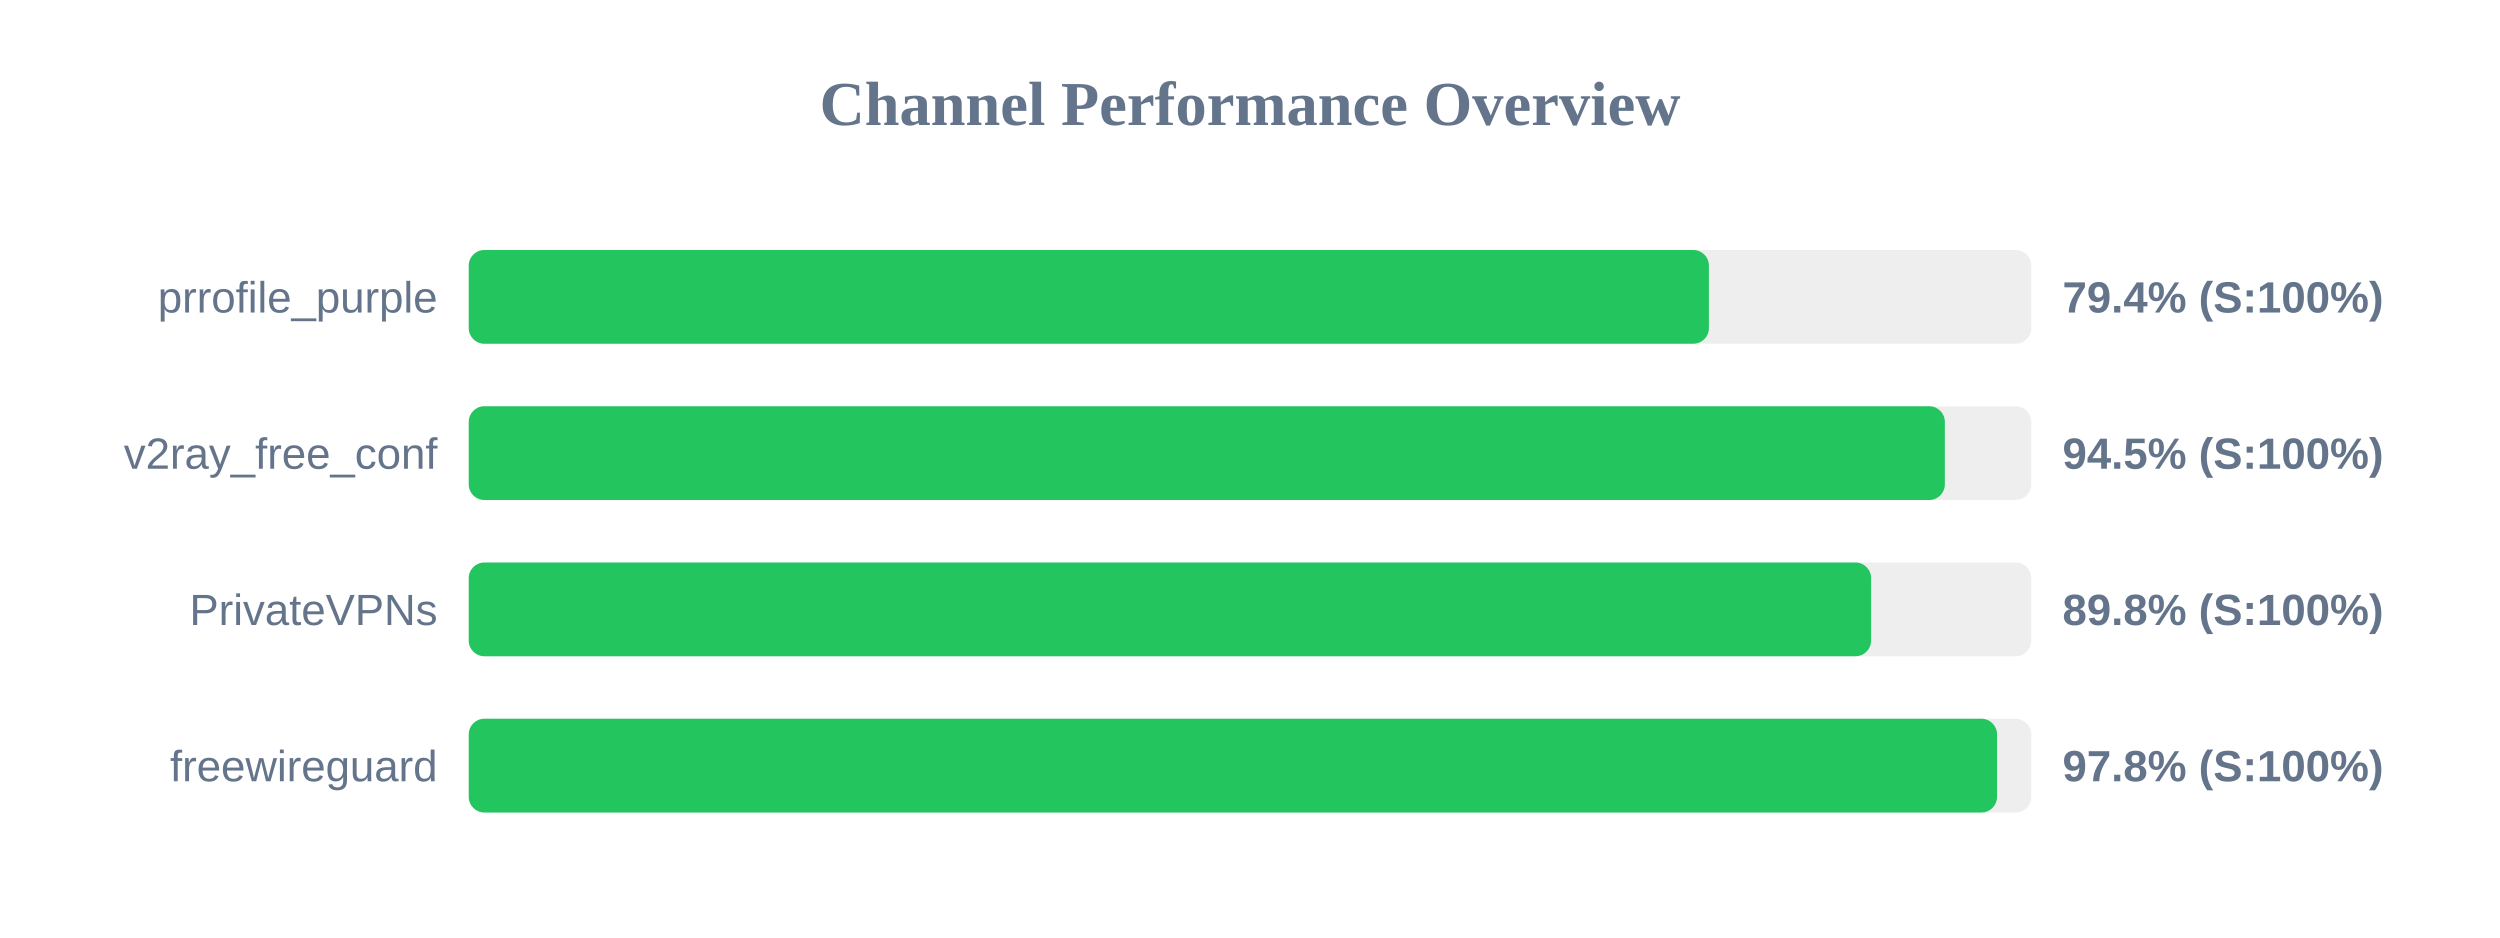
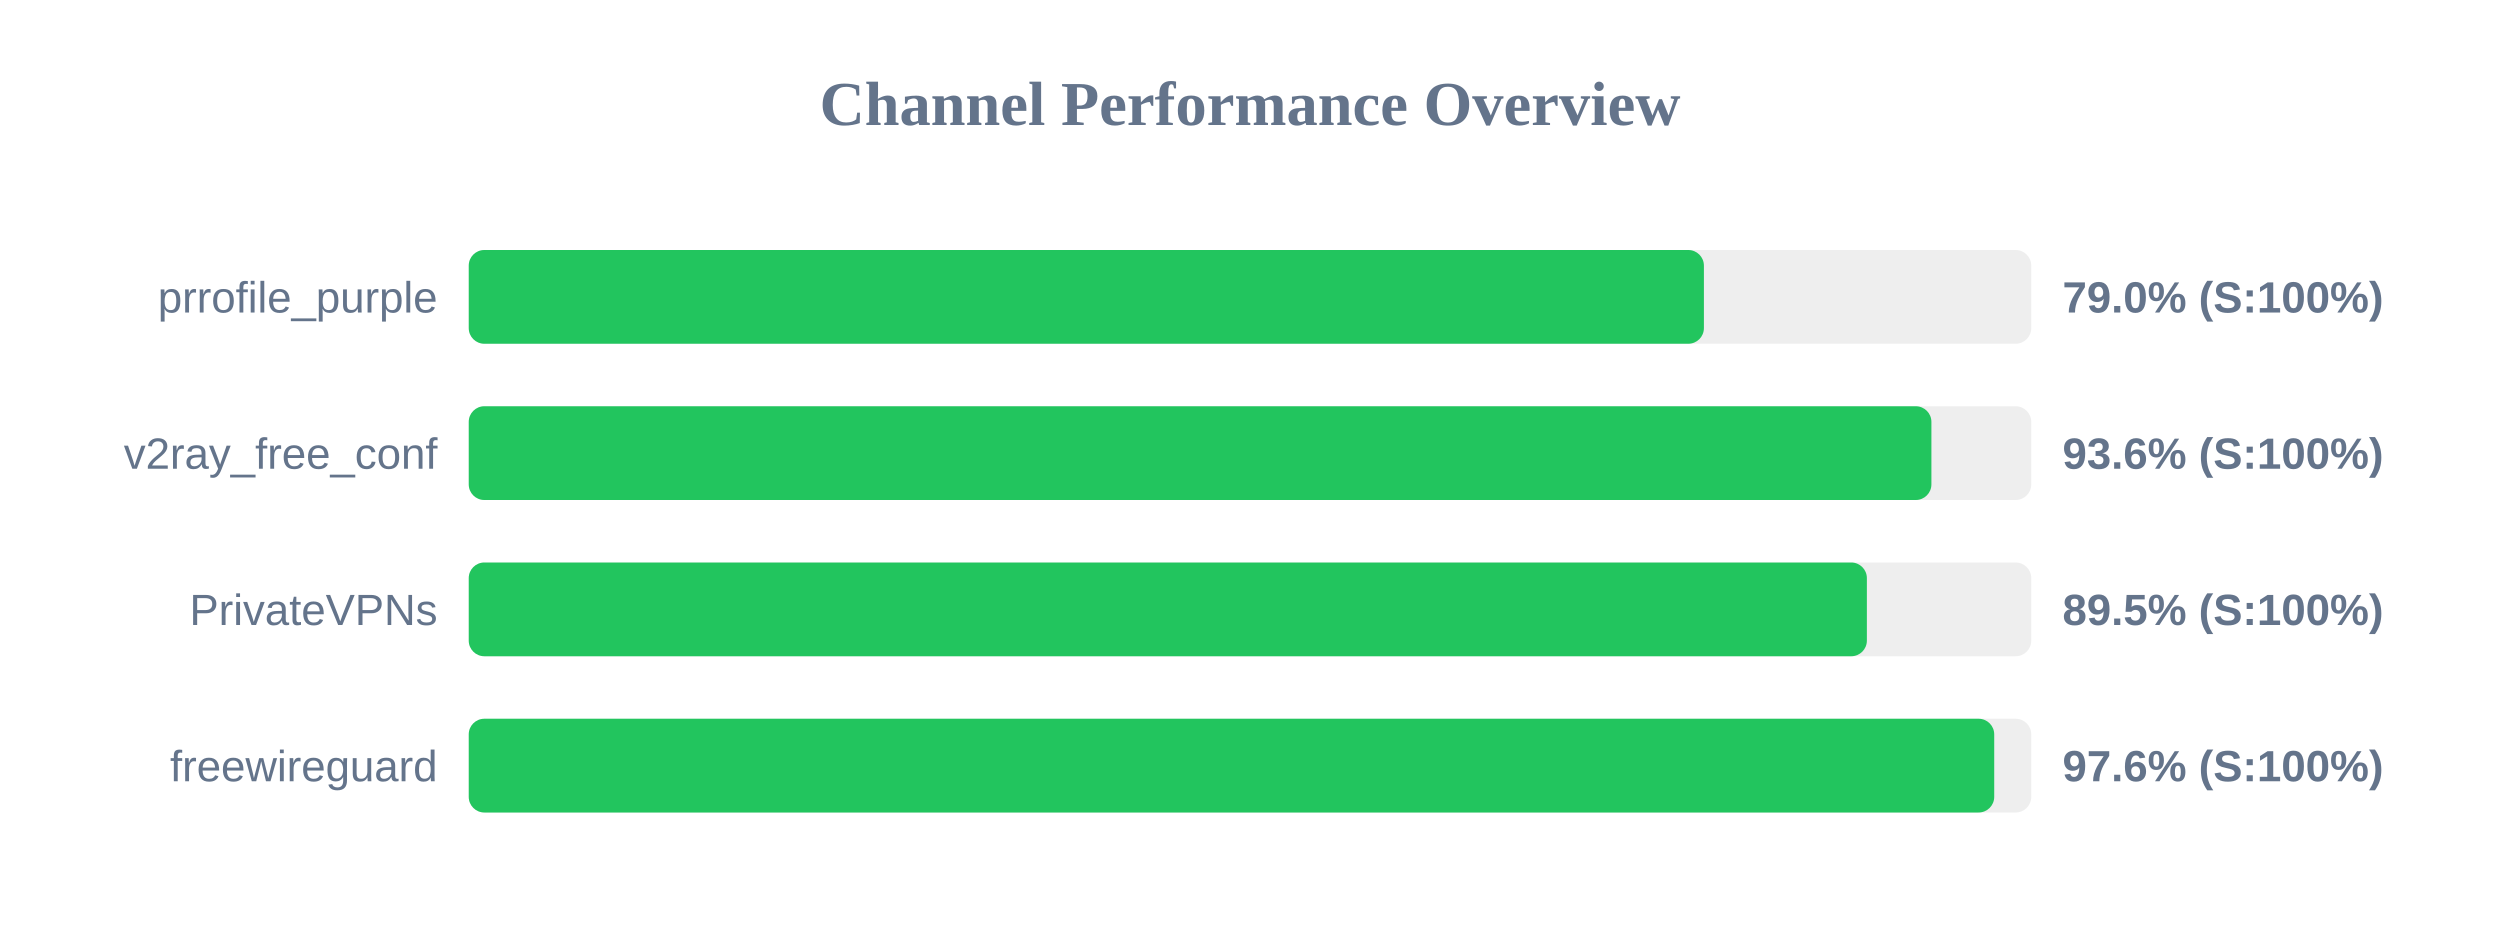
<svg xmlns="http://www.w3.org/2000/svg" width="800" height="300" version="1.1">
  <style>
        .row { font: 14px Arial; fill: #64748b; }
        .score { font: bold 14px Arial; fill: #64748b; }
    </style>
  <text x="400" y="40" text-anchor="middle" font-size="20px" font-weight="bold" fill="#64748b">Channel Performance Overview</text>
  <rect x="150" y="80" width="500" height="30" fill="#eee" rx="5" />
-   <rect x="150" y="80" width="396.85" height="30" fill="#22c55e" rx="5" />
+   <rect x="150" y="80" width="395.25" height="30" fill="#22c55e" rx="5" />
  <text x="140" y="100" text-anchor="end" class="row">prrofile_purple</text>
-   <text x="660" y="100" text-anchor="start" class="score">79.4% (S:100%)</text>
+   <text x="660" y="100" text-anchor="start" class="score">79.0% (S:100%)</text>
  <rect x="150" y="130" width="500" height="30" fill="#eee" rx="5" />
-   <rect x="150" y="130" width="472.35" height="30" fill="#22c55e" rx="5" />
+   <rect x="150" y="130" width="468.05" height="30" fill="#22c55e" rx="5" />
  <text x="140" y="150" text-anchor="end" class="row">v2ray_free_conf</text>
-   <text x="660" y="150" text-anchor="start" class="score">94.5% (S:100%)</text>
+   <text x="660" y="150" text-anchor="start" class="score">93.6% (S:100%)</text>
  <rect x="150" y="180" width="500" height="30" fill="#eee" rx="5" />
-   <rect x="150" y="180" width="448.75" height="30" fill="#22c55e" rx="5" />
+   <rect x="150" y="180" width="447.4" height="30" fill="#22c55e" rx="5" />
  <text x="140" y="200" text-anchor="end" class="row">PrivateVPNs</text>
-   <text x="660" y="200" text-anchor="start" class="score">89.8% (S:100%)</text>
+   <text x="660" y="200" text-anchor="start" class="score">89.5% (S:100%)</text>
  <rect x="150" y="230" width="500" height="30" fill="#eee" rx="5" />
-   <rect x="150" y="230" width="489.05" height="30" fill="#22c55e" rx="5" />
+   <rect x="150" y="230" width="488.15" height="30" fill="#22c55e" rx="5" />
  <text x="140" y="250" text-anchor="end" class="row">freewireguard</text>
-   <text x="660" y="250" text-anchor="start" class="score">97.8% (S:100%)</text>
+   <text x="660" y="250" text-anchor="start" class="score">97.6% (S:100%)</text>
</svg>
